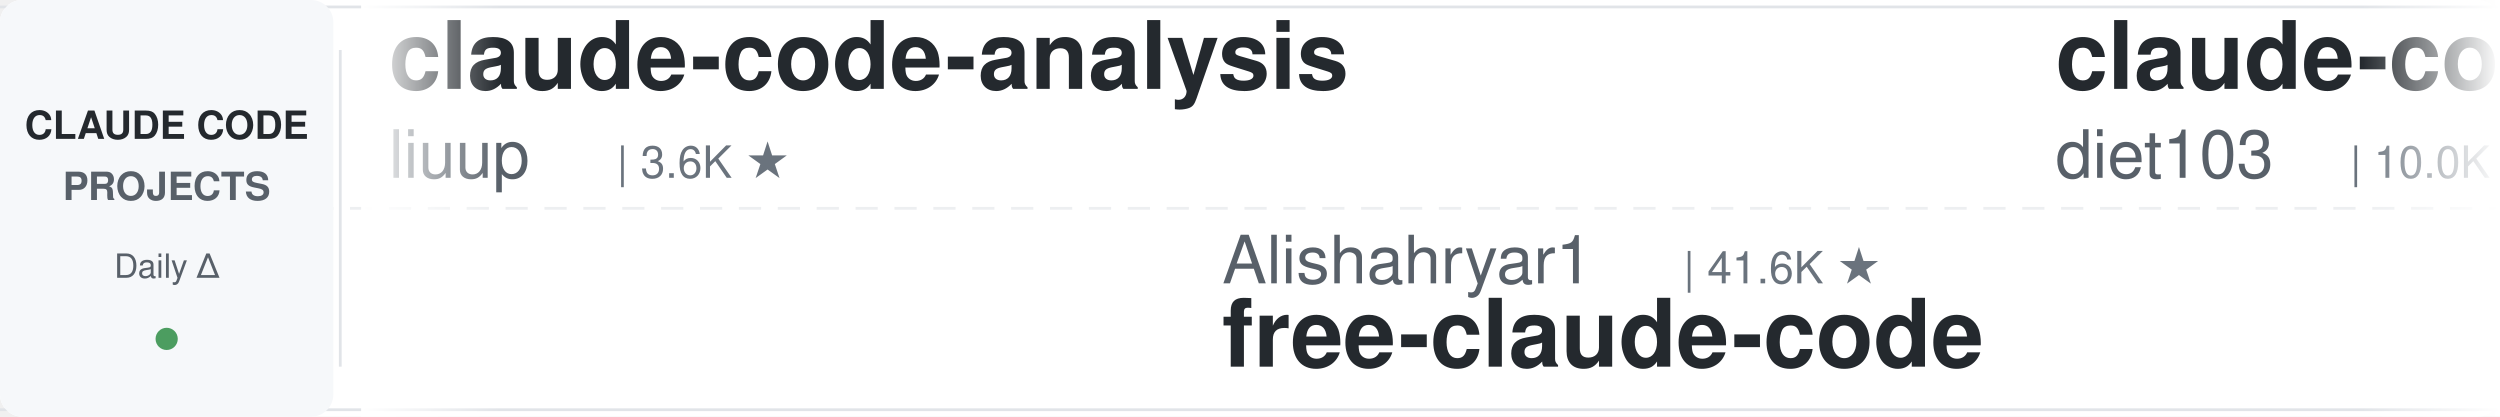
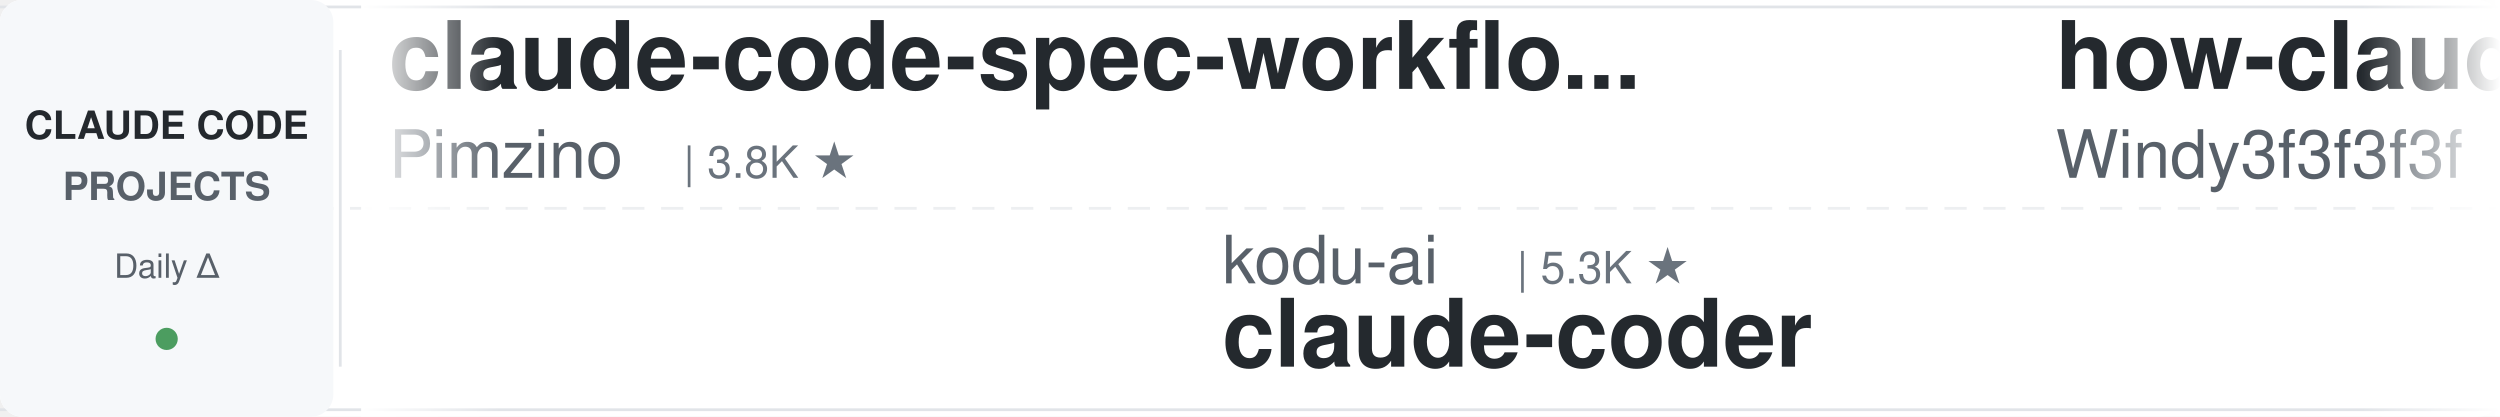
<svg xmlns="http://www.w3.org/2000/svg" width="900" height="150">
  <defs>
    <linearGradient id="leftFade" x1="0%" y1="0%" x2="100%" y2="0%">
      <stop offset="0%" style="stop-color:#ffffff;stop-opacity:1" />
      <stop offset="100%" style="stop-color:#ffffff;stop-opacity:0" />
    </linearGradient>
    <linearGradient id="rightFade" x1="0%" y1="0%" x2="100%" y2="0%">
      <stop offset="0%" style="stop-color:#ffffff;stop-opacity:0" />
      <stop offset="100%" style="stop-color:#ffffff;stop-opacity:1" />
    </linearGradient>
  </defs>
  <rect width="900" height="150" fill="#ffffff" rx="8" />
  <rect x="0" y="2" width="900" height="1" fill="#e1e4e8" />
  <rect x="0" y="147" width="900" height="1" fill="#e1e4e8" />
  <line x1="0" y1="75" x2="900" y2="75" stroke="#e1e4e8" stroke-width="1" stroke-dasharray="8 6" opacity="0.6" />
  <rect x="0" y="0" width="120" height="150" fill="#f6f8fa" rx="8" />
  <text x="60" y="50" font-family="-apple-system, BlinkMacSystemFont, 'Segoe UI', Helvetica, Arial, sans-serif" font-size="14" font-weight="600" fill="#24292e" text-anchor="middle">CLAUDE CODE</text>
  <text x="60" y="72" font-family="-apple-system, BlinkMacSystemFont, 'Segoe UI', Helvetica, Arial, sans-serif" font-size="14" font-weight="600" fill="#586069" text-anchor="middle">PROJECTS</text>
  <text x="60" y="100" font-family="-apple-system, BlinkMacSystemFont, 'Segoe UI', Helvetica, Arial, sans-serif" font-size="12" font-weight="500" fill="#586069" text-anchor="middle">Daily Δ</text>
  <circle cx="60" cy="122" r="4" fill="#22863a" opacity="0.8" />
  <rect x="122" y="18" width="1" height="114" fill="#e1e4e8" />
  <clipPath id="tickerClip">
    <rect x="130" y="0" width="770" height="150" />
  </clipPath>
  <g clip-path="url(#tickerClip)">
    <g id="tickerItems">
      <animateTransform attributeName="transform" attributeType="XML" type="translate" from="0 0" to="-3000 0" dur="54s" repeatCount="indefinite" />
      <g transform="translate(0, 0)">
-         <text x="140" y="32" font-family="-apple-system, BlinkMacSystemFont, 'Segoe UI', Helvetica, Arial, sans-serif" font-size="34" font-weight="600" fill="#24292e">claude-code-analysis</text>
-         <text x="140" y="64" font-family="-apple-system, BlinkMacSystemFont, 'Segoe UI', Helvetica, Arial, sans-serif" font-size="24" font-weight="400" fill="#586069">liuup</text>
-         <text x="222" y="64" font-family="-apple-system, BlinkMacSystemFont, 'Segoe UI', Helvetica, Arial, sans-serif" font-size="16" font-weight="500" fill="#6a737d">| 3.6K ★</text>
+         <text x="140" y="32" font-family="-apple-system, BlinkMacSystemFont, 'Segoe UI', Helvetica, Arial, sans-serif" font-size="34" font-weight="600" fill="#24292e">claude-code-spec-workflo...</text>
+         <text x="140" y="64" font-family="-apple-system, BlinkMacSystemFont, 'Segoe UI', Helvetica, Arial, sans-serif" font-size="24" font-weight="400" fill="#586069">Pimzino</text>
+         <text x="246" y="64" font-family="-apple-system, BlinkMacSystemFont, 'Segoe UI', Helvetica, Arial, sans-serif" font-size="16" font-weight="500" fill="#6a737d">| 3.8K ★</text>
      </g>
      <g transform="translate(300, 0)">
-         <text x="140" y="102" font-family="-apple-system, BlinkMacSystemFont, 'Segoe UI', Helvetica, Arial, sans-serif" font-size="24" font-weight="400" fill="#586069">Alishahryar1</text>
-         <text x="306" y="102" font-family="-apple-system, BlinkMacSystemFont, 'Segoe UI', Helvetica, Arial, sans-serif" font-size="16" font-weight="500" fill="#6a737d">| 41.6K ★</text>
-         <text x="140" y="132" font-family="-apple-system, BlinkMacSystemFont, 'Segoe UI', Helvetica, Arial, sans-serif" font-size="34" font-weight="600" fill="#24292e">free-claude-code</text>
+         <text x="140" y="102" font-family="-apple-system, BlinkMacSystemFont, 'Segoe UI', Helvetica, Arial, sans-serif" font-size="24" font-weight="400" fill="#586069">kodu-ai</text>
+         <text x="246" y="102" font-family="-apple-system, BlinkMacSystemFont, 'Segoe UI', Helvetica, Arial, sans-serif" font-size="16" font-weight="500" fill="#6a737d">| 5.3K ★</text>
+         <text x="140" y="132" font-family="-apple-system, BlinkMacSystemFont, 'Segoe UI', Helvetica, Arial, sans-serif" font-size="34" font-weight="600" fill="#24292e">claude-coder</text>
      </g>
      <g transform="translate(600, 0)">
-         <text x="140" y="32" font-family="-apple-system, BlinkMacSystemFont, 'Segoe UI', Helvetica, Arial, sans-serif" font-size="34" font-weight="600" fill="#24292e">claude-code-infrastructu...</text>
-         <text x="140" y="64" font-family="-apple-system, BlinkMacSystemFont, 'Segoe UI', Helvetica, Arial, sans-serif" font-size="24" font-weight="400" fill="#586069">diet103</text>
-         <text x="246" y="64" font-family="-apple-system, BlinkMacSystemFont, 'Segoe UI', Helvetica, Arial, sans-serif" font-size="16" font-weight="500" fill="#6a737d">| 10.0K ★</text>
+         <text x="140" y="32" font-family="-apple-system, BlinkMacSystemFont, 'Segoe UI', Helvetica, Arial, sans-serif" font-size="34" font-weight="600" fill="#24292e">how-claude-code-works</text>
+         <text x="140" y="64" font-family="-apple-system, BlinkMacSystemFont, 'Segoe UI', Helvetica, Arial, sans-serif" font-size="24" font-weight="400" fill="#586069">Windy3f3f3f3f</text>
+         <text x="318" y="64" font-family="-apple-system, BlinkMacSystemFont, 'Segoe UI', Helvetica, Arial, sans-serif" font-size="16" font-weight="500" fill="#6a737d">| 3.2K ★</text>
      </g>
      <g transform="translate(900, 0)">
-         <text x="140" y="102" font-family="-apple-system, BlinkMacSystemFont, 'Segoe UI', Helvetica, Arial, sans-serif" font-size="24" font-weight="400" fill="#586069">Njengah</text>
-         <text x="246" y="102" font-family="-apple-system, BlinkMacSystemFont, 'Segoe UI', Helvetica, Arial, sans-serif" font-size="16" font-weight="500" fill="#6a737d">| 1.9K ★</text>
-         <text x="140" y="132" font-family="-apple-system, BlinkMacSystemFont, 'Segoe UI', Helvetica, Arial, sans-serif" font-size="34" font-weight="600" fill="#24292e">claude-code-cheat-sheet</text>
+         <text x="140" y="102" font-family="-apple-system, BlinkMacSystemFont, 'Segoe UI', Helvetica, Arial, sans-serif" font-size="24" font-weight="400" fill="#586069">Yeachan-Heo</text>
+         <text x="294" y="102" font-family="-apple-system, BlinkMacSystemFont, 'Segoe UI', Helvetica, Arial, sans-serif" font-size="16" font-weight="500" fill="#6a737d">| 38.0K ★</text>
+         <text x="140" y="132" font-family="-apple-system, BlinkMacSystemFont, 'Segoe UI', Helvetica, Arial, sans-serif" font-size="34" font-weight="600" fill="#24292e">oh-my-claudecode</text>
      </g>
      <g transform="translate(1200, 0)">
-         <text x="140" y="32" font-family="-apple-system, BlinkMacSystemFont, 'Segoe UI', Helvetica, Arial, sans-serif" font-size="34" font-weight="600" fill="#24292e">claude-code-source</text>
-         <text x="140" y="64" font-family="-apple-system, BlinkMacSystemFont, 'Segoe UI', Helvetica, Arial, sans-serif" font-size="24" font-weight="400" fill="#586069">hangsman</text>
-         <text x="258" y="64" font-family="-apple-system, BlinkMacSystemFont, 'Segoe UI', Helvetica, Arial, sans-serif" font-size="16" font-weight="500" fill="#6a737d">| 787 ★</text>
+         <text x="140" y="32" font-family="-apple-system, BlinkMacSystemFont, 'Segoe UI', Helvetica, Arial, sans-serif" font-size="34" font-weight="600" fill="#24292e">claude-code-guide</text>
+         <text x="140" y="64" font-family="-apple-system, BlinkMacSystemFont, 'Segoe UI', Helvetica, Arial, sans-serif" font-size="24" font-weight="400" fill="#586069">zebbern</text>
+         <text x="246" y="64" font-family="-apple-system, BlinkMacSystemFont, 'Segoe UI', Helvetica, Arial, sans-serif" font-size="16" font-weight="500" fill="#6a737d">| 4.4K ★</text>
      </g>
      <g transform="translate(1500, 0)">
-         <text x="140" y="102" font-family="-apple-system, BlinkMacSystemFont, 'Segoe UI', Helvetica, Arial, sans-serif" font-size="24" font-weight="400" fill="#586069">disler</text>
-         <text x="234" y="102" font-family="-apple-system, BlinkMacSystemFont, 'Segoe UI', Helvetica, Arial, sans-serif" font-size="16" font-weight="500" fill="#6a737d">| 1.5K ★</text>
-         <text x="140" y="132" font-family="-apple-system, BlinkMacSystemFont, 'Segoe UI', Helvetica, Arial, sans-serif" font-size="34" font-weight="600" fill="#24292e">pi-vs-claude-code</text>
+         <text x="140" y="102" font-family="-apple-system, BlinkMacSystemFont, 'Segoe UI', Helvetica, Arial, sans-serif" font-size="24" font-weight="400" fill="#586069">huangserva</text>
+         <text x="282" y="102" font-family="-apple-system, BlinkMacSystemFont, 'Segoe UI', Helvetica, Arial, sans-serif" font-size="16" font-weight="500" fill="#6a737d">| 623 ★</text>
+         <text x="140" y="132" font-family="-apple-system, BlinkMacSystemFont, 'Segoe UI', Helvetica, Arial, sans-serif" font-size="34" font-weight="600" fill="#24292e">claude-code-cli</text>
      </g>
      <g transform="translate(1800, 0)">
-         <text x="140" y="32" font-family="-apple-system, BlinkMacSystemFont, 'Segoe UI', Helvetica, Arial, sans-serif" font-size="34" font-weight="600" fill="#24292e">claude-code-security-rev...</text>
-         <text x="140" y="64" font-family="-apple-system, BlinkMacSystemFont, 'Segoe UI', Helvetica, Arial, sans-serif" font-size="24" font-weight="400" fill="#586069">anthropics</text>
-         <text x="282" y="64" font-family="-apple-system, BlinkMacSystemFont, 'Segoe UI', Helvetica, Arial, sans-serif" font-size="16" font-weight="500" fill="#6a737d">| 5.6K ★</text>
+         <text x="140" y="32" font-family="-apple-system, BlinkMacSystemFont, 'Segoe UI', Helvetica, Arial, sans-serif" font-size="34" font-weight="600" fill="#24292e">claude-code-tips</text>
+         <text x="140" y="64" font-family="-apple-system, BlinkMacSystemFont, 'Segoe UI', Helvetica, Arial, sans-serif" font-size="24" font-weight="400" fill="#586069">ykdojo</text>
+         <text x="234" y="64" font-family="-apple-system, BlinkMacSystemFont, 'Segoe UI', Helvetica, Arial, sans-serif" font-size="16" font-weight="500" fill="#6a737d">| 9.4K ★</text>
      </g>
      <g transform="translate(2100, 0)">
-         <text x="140" y="102" font-family="-apple-system, BlinkMacSystemFont, 'Segoe UI', Helvetica, Arial, sans-serif" font-size="24" font-weight="400" fill="#586069">Cranot</text>
-         <text x="234" y="102" font-family="-apple-system, BlinkMacSystemFont, 'Segoe UI', Helvetica, Arial, sans-serif" font-size="16" font-weight="500" fill="#6a737d">| 2.8K ★</text>
-         <text x="140" y="132" font-family="-apple-system, BlinkMacSystemFont, 'Segoe UI', Helvetica, Arial, sans-serif" font-size="34" font-weight="600" fill="#24292e">claude-code-guide</text>
+         <text x="140" y="102" font-family="-apple-system, BlinkMacSystemFont, 'Segoe UI', Helvetica, Arial, sans-serif" font-size="24" font-weight="400" fill="#586069">Piebald-AI</text>
+         <text x="282" y="102" font-family="-apple-system, BlinkMacSystemFont, 'Segoe UI', Helvetica, Arial, sans-serif" font-size="16" font-weight="500" fill="#6a737d">| 12.0K ★</text>
+         <text x="140" y="132" font-family="-apple-system, BlinkMacSystemFont, 'Segoe UI', Helvetica, Arial, sans-serif" font-size="34" font-weight="600" fill="#24292e">claude-code-system-promp...</text>
      </g>
      <g transform="translate(2400, 0)">
-         <text x="140" y="32" font-family="-apple-system, BlinkMacSystemFont, 'Segoe UI', Helvetica, Arial, sans-serif" font-size="34" font-weight="600" fill="#24292e">claude-code-harness</text>
-         <text x="140" y="64" font-family="-apple-system, BlinkMacSystemFont, 'Segoe UI', Helvetica, Arial, sans-serif" font-size="24" font-weight="400" fill="#586069">Chachamaru127</text>
-         <text x="318" y="64" font-family="-apple-system, BlinkMacSystemFont, 'Segoe UI', Helvetica, Arial, sans-serif" font-size="16" font-weight="500" fill="#6a737d">| 3.0K ★</text>
+         <text x="140" y="32" font-family="-apple-system, BlinkMacSystemFont, 'Segoe UI', Helvetica, Arial, sans-serif" font-size="34" font-weight="600" fill="#24292e">my-claude-code-setup</text>
+         <text x="140" y="64" font-family="-apple-system, BlinkMacSystemFont, 'Segoe UI', Helvetica, Arial, sans-serif" font-size="24" font-weight="400" fill="#586069">centminmod</text>
+         <text x="282" y="64" font-family="-apple-system, BlinkMacSystemFont, 'Segoe UI', Helvetica, Arial, sans-serif" font-size="16" font-weight="500" fill="#6a737d">| 2.5K ★</text>
      </g>
      <g transform="translate(2700, 0)">
-         <text x="140" y="102" font-family="-apple-system, BlinkMacSystemFont, 'Segoe UI', Helvetica, Arial, sans-serif" font-size="24" font-weight="400" fill="#586069">edmund-io</text>
-         <text x="270" y="102" font-family="-apple-system, BlinkMacSystemFont, 'Segoe UI', Helvetica, Arial, sans-serif" font-size="16" font-weight="500" fill="#6a737d">| 1.5K ★</text>
-         <text x="140" y="132" font-family="-apple-system, BlinkMacSystemFont, 'Segoe UI', Helvetica, Arial, sans-serif" font-size="34" font-weight="600" fill="#24292e">edmunds-claude-code</text>
+         <text x="140" y="102" font-family="-apple-system, BlinkMacSystemFont, 'Segoe UI', Helvetica, Arial, sans-serif" font-size="24" font-weight="400" fill="#586069">VoltAgent</text>
+         <text x="270" y="102" font-family="-apple-system, BlinkMacSystemFont, 'Segoe UI', Helvetica, Arial, sans-serif" font-size="16" font-weight="500" fill="#6a737d">| 23.6K ★</text>
+         <text x="140" y="132" font-family="-apple-system, BlinkMacSystemFont, 'Segoe UI', Helvetica, Arial, sans-serif" font-size="34" font-weight="600" fill="#24292e">awesome-claude-code-suba...</text>
      </g>
      <g transform="translate(3000, 0)">
-         <text x="140" y="32" font-family="-apple-system, BlinkMacSystemFont, 'Segoe UI', Helvetica, Arial, sans-serif" font-size="34" font-weight="600" fill="#24292e">claude-code-analysis</text>
-         <text x="140" y="64" font-family="-apple-system, BlinkMacSystemFont, 'Segoe UI', Helvetica, Arial, sans-serif" font-size="24" font-weight="400" fill="#586069">liuup</text>
-         <text x="222" y="64" font-family="-apple-system, BlinkMacSystemFont, 'Segoe UI', Helvetica, Arial, sans-serif" font-size="16" font-weight="500" fill="#6a737d">| 3.6K ★</text>
+         <text x="140" y="32" font-family="-apple-system, BlinkMacSystemFont, 'Segoe UI', Helvetica, Arial, sans-serif" font-size="34" font-weight="600" fill="#24292e">claude-code-spec-workflo...</text>
+         <text x="140" y="64" font-family="-apple-system, BlinkMacSystemFont, 'Segoe UI', Helvetica, Arial, sans-serif" font-size="24" font-weight="400" fill="#586069">Pimzino</text>
+         <text x="246" y="64" font-family="-apple-system, BlinkMacSystemFont, 'Segoe UI', Helvetica, Arial, sans-serif" font-size="16" font-weight="500" fill="#6a737d">| 3.8K ★</text>
      </g>
      <g transform="translate(3300, 0)">
-         <text x="140" y="102" font-family="-apple-system, BlinkMacSystemFont, 'Segoe UI', Helvetica, Arial, sans-serif" font-size="24" font-weight="400" fill="#586069">Alishahryar1</text>
-         <text x="306" y="102" font-family="-apple-system, BlinkMacSystemFont, 'Segoe UI', Helvetica, Arial, sans-serif" font-size="16" font-weight="500" fill="#6a737d">| 41.6K ★</text>
-         <text x="140" y="132" font-family="-apple-system, BlinkMacSystemFont, 'Segoe UI', Helvetica, Arial, sans-serif" font-size="34" font-weight="600" fill="#24292e">free-claude-code</text>
+         <text x="140" y="102" font-family="-apple-system, BlinkMacSystemFont, 'Segoe UI', Helvetica, Arial, sans-serif" font-size="24" font-weight="400" fill="#586069">kodu-ai</text>
+         <text x="246" y="102" font-family="-apple-system, BlinkMacSystemFont, 'Segoe UI', Helvetica, Arial, sans-serif" font-size="16" font-weight="500" fill="#6a737d">| 5.3K ★</text>
+         <text x="140" y="132" font-family="-apple-system, BlinkMacSystemFont, 'Segoe UI', Helvetica, Arial, sans-serif" font-size="34" font-weight="600" fill="#24292e">claude-coder</text>
      </g>
      <g transform="translate(3600, 0)">
-         <text x="140" y="32" font-family="-apple-system, BlinkMacSystemFont, 'Segoe UI', Helvetica, Arial, sans-serif" font-size="34" font-weight="600" fill="#24292e">claude-code-infrastructu...</text>
-         <text x="140" y="64" font-family="-apple-system, BlinkMacSystemFont, 'Segoe UI', Helvetica, Arial, sans-serif" font-size="24" font-weight="400" fill="#586069">diet103</text>
-         <text x="246" y="64" font-family="-apple-system, BlinkMacSystemFont, 'Segoe UI', Helvetica, Arial, sans-serif" font-size="16" font-weight="500" fill="#6a737d">| 10.0K ★</text>
+         <text x="140" y="32" font-family="-apple-system, BlinkMacSystemFont, 'Segoe UI', Helvetica, Arial, sans-serif" font-size="34" font-weight="600" fill="#24292e">how-claude-code-works</text>
+         <text x="140" y="64" font-family="-apple-system, BlinkMacSystemFont, 'Segoe UI', Helvetica, Arial, sans-serif" font-size="24" font-weight="400" fill="#586069">Windy3f3f3f3f</text>
+         <text x="318" y="64" font-family="-apple-system, BlinkMacSystemFont, 'Segoe UI', Helvetica, Arial, sans-serif" font-size="16" font-weight="500" fill="#6a737d">| 3.2K ★</text>
      </g>
      <g transform="translate(3900, 0)">
-         <text x="140" y="102" font-family="-apple-system, BlinkMacSystemFont, 'Segoe UI', Helvetica, Arial, sans-serif" font-size="24" font-weight="400" fill="#586069">Njengah</text>
-         <text x="246" y="102" font-family="-apple-system, BlinkMacSystemFont, 'Segoe UI', Helvetica, Arial, sans-serif" font-size="16" font-weight="500" fill="#6a737d">| 1.9K ★</text>
-         <text x="140" y="132" font-family="-apple-system, BlinkMacSystemFont, 'Segoe UI', Helvetica, Arial, sans-serif" font-size="34" font-weight="600" fill="#24292e">claude-code-cheat-sheet</text>
+         <text x="140" y="102" font-family="-apple-system, BlinkMacSystemFont, 'Segoe UI', Helvetica, Arial, sans-serif" font-size="24" font-weight="400" fill="#586069">Yeachan-Heo</text>
+         <text x="294" y="102" font-family="-apple-system, BlinkMacSystemFont, 'Segoe UI', Helvetica, Arial, sans-serif" font-size="16" font-weight="500" fill="#6a737d">| 38.0K ★</text>
+         <text x="140" y="132" font-family="-apple-system, BlinkMacSystemFont, 'Segoe UI', Helvetica, Arial, sans-serif" font-size="34" font-weight="600" fill="#24292e">oh-my-claudecode</text>
      </g>
    </g>
  </g>
  <rect x="130" y="0" width="50" height="150" fill="url(#leftFade)" />
  <rect x="850" y="0" width="50" height="150" fill="url(#rightFade)" />
</svg>
